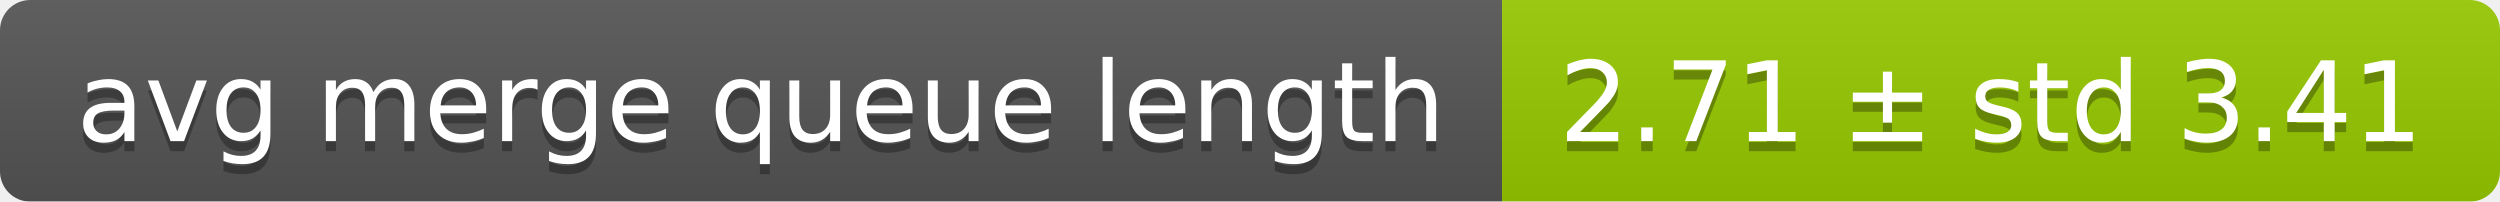
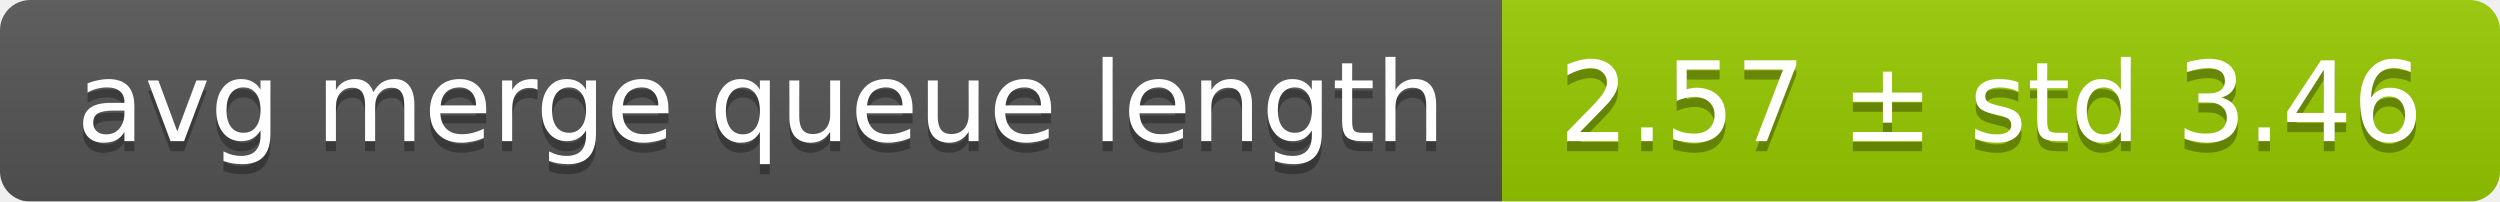
<svg xmlns="http://www.w3.org/2000/svg" width="248" height="20">
  <linearGradient id="smooth" x2="0" y2="100%">
    <stop offset="0" stop-color="#bbb" stop-opacity=".1" />
    <stop offset="1" stop-opacity=".1" />
  </linearGradient>
  <mask id="round">
    <rect width="248" height="20" rx="3" fill="#fff" />
  </mask>
  <g mask="url(#round)">
    <rect width="149" height="20" fill="#555" />
    <rect x="149" width="99" height="20" fill="#97ca00" />
    <rect width="248" height="20" fill="url(#smooth)" />
  </g>
  <g fill="#fff" text-anchor="middle" font-family="DejaVu Sans,Verdana,Geneva,sans-serif" font-size="11">
    <text x="75.5" y="15" fill="#010101" fill-opacity=".3">avg merge queue length</text>
    <text x="75.5" y="14">avg merge queue length</text>
-     <text x="197.5" y="15" fill="#010101" fill-opacity=".3">2.71 ± std 3.41</text>
-     <text x="197.5" y="14">2.71 ± std 3.41</text>
+     <text x="197.5" y="15" fill="#010101" fill-opacity=".3">2.57 ± std 3.46</text>
+     <text x="197.5" y="14">2.57 ± std 3.46</text>
  </g>
</svg>
